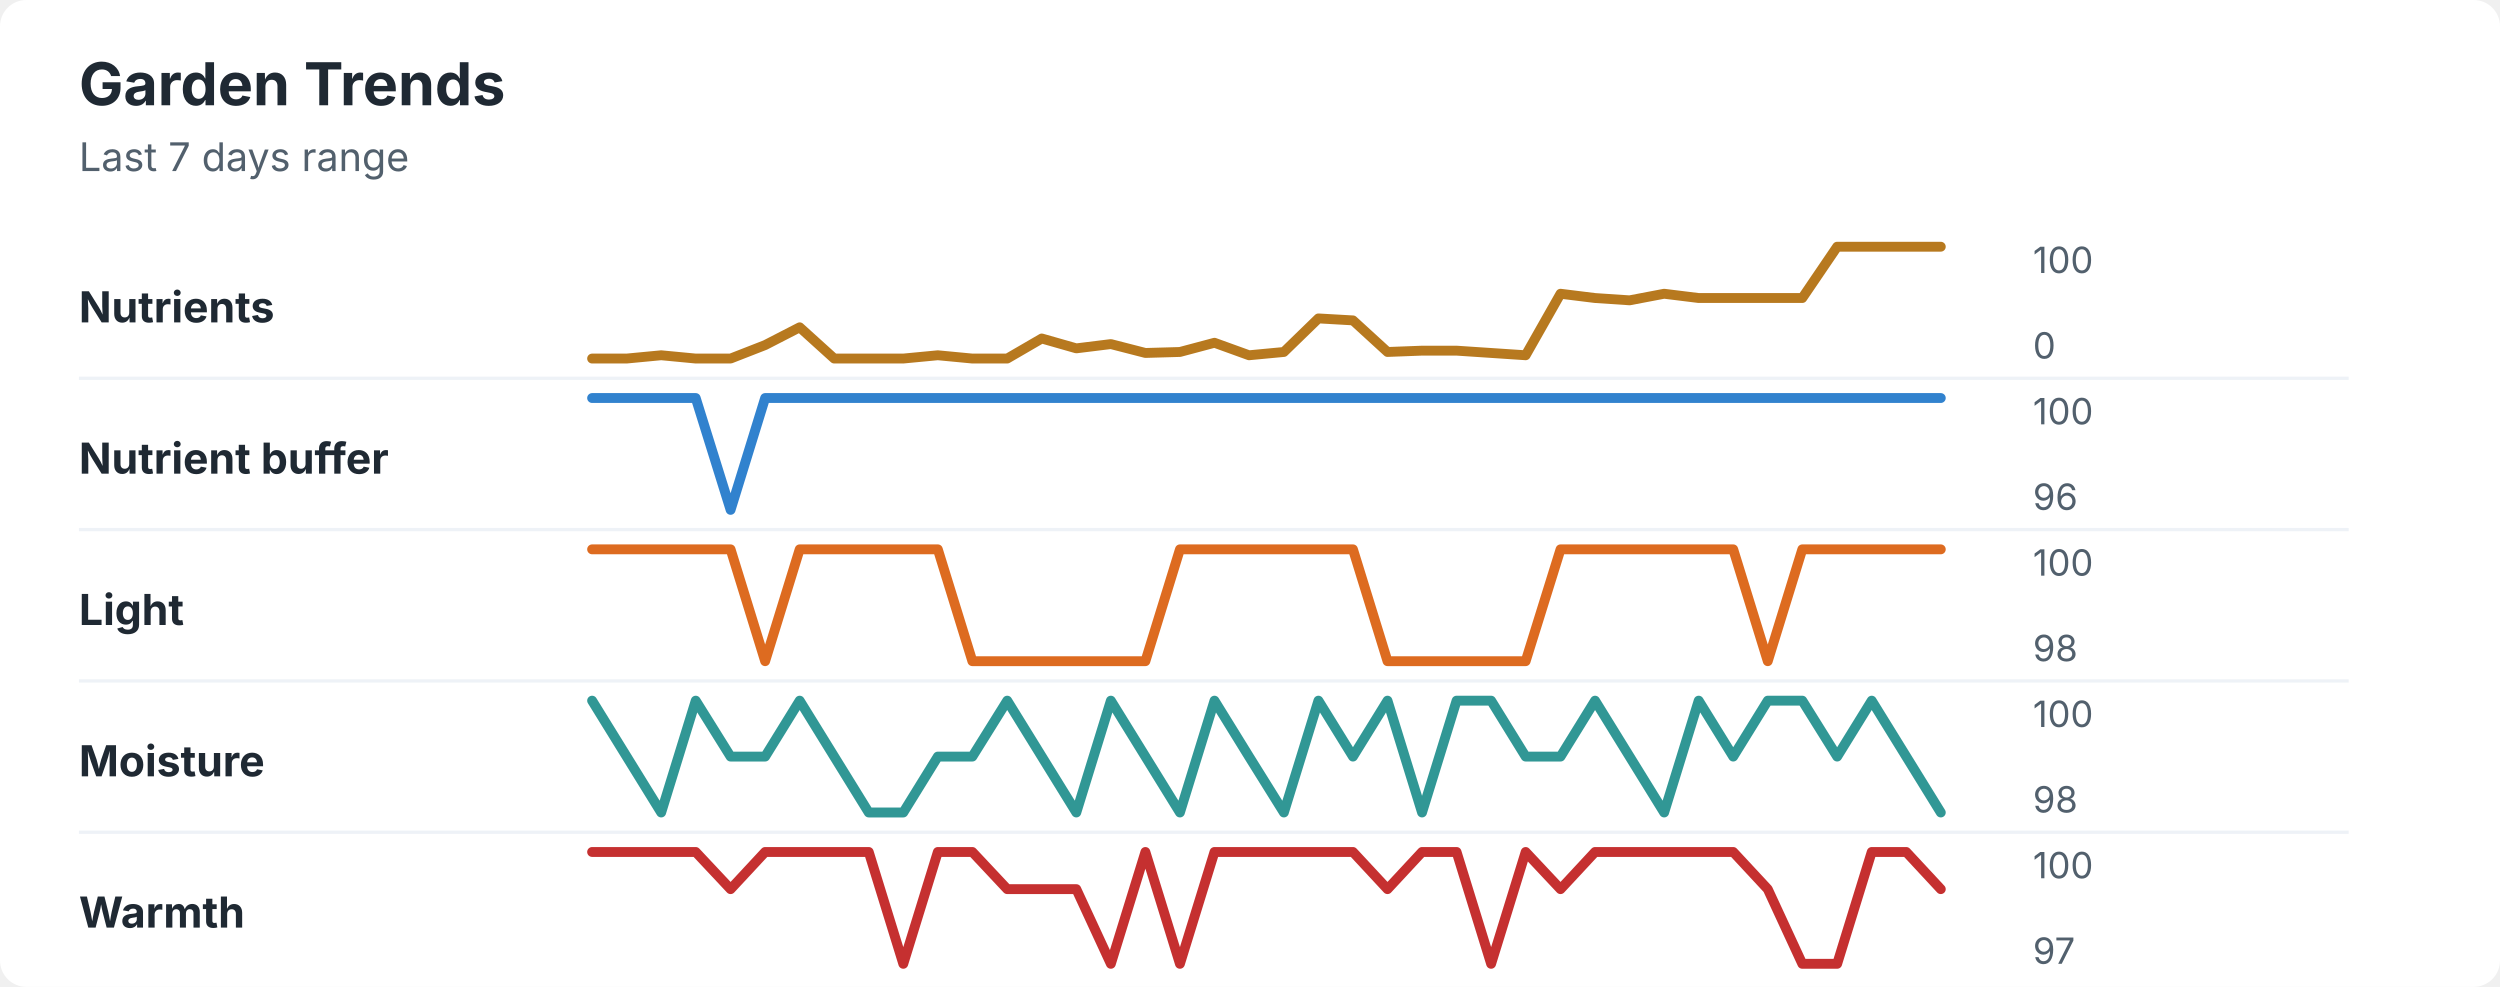
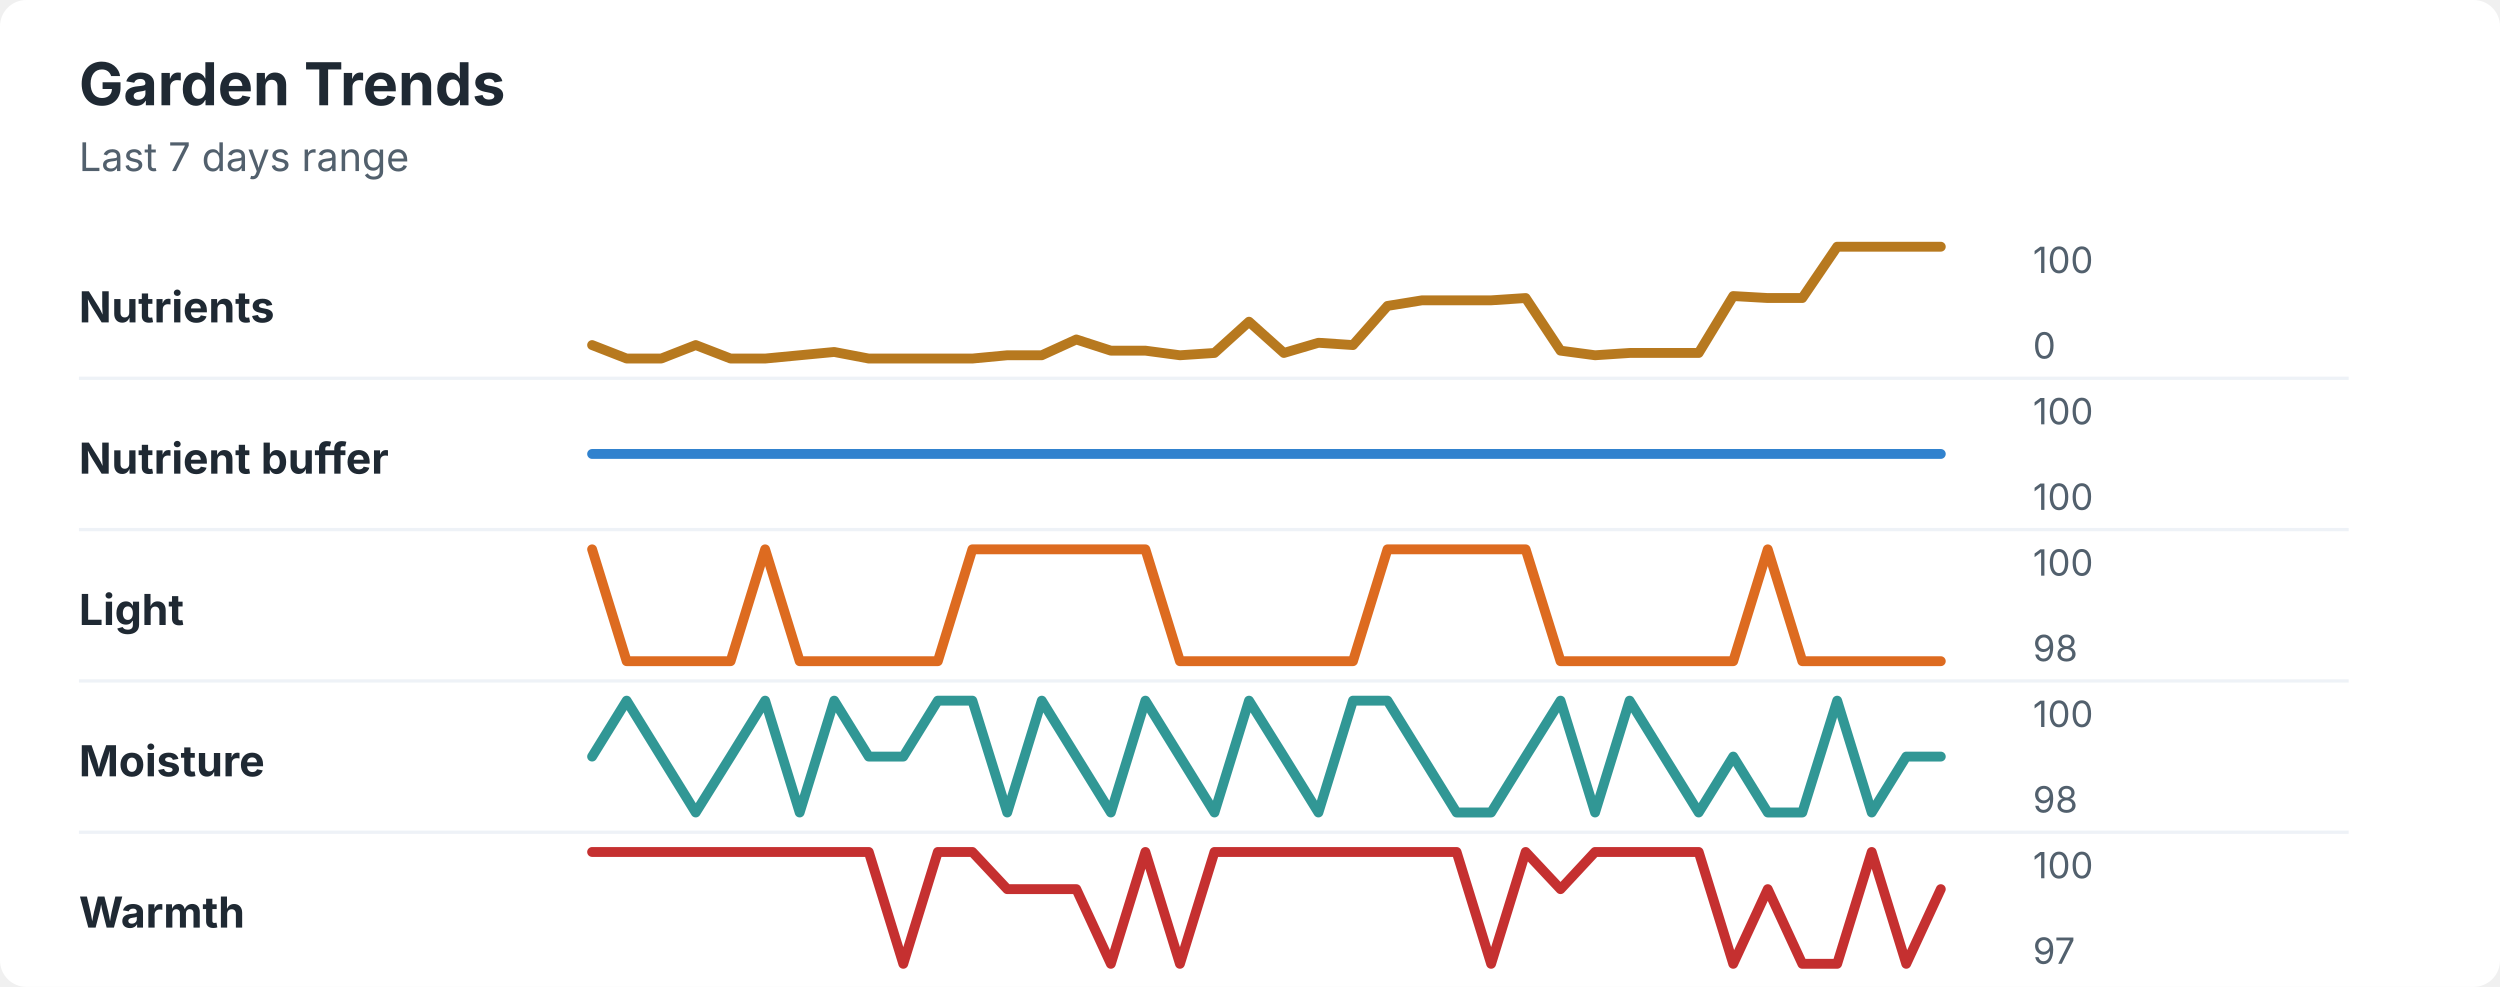
<svg xmlns="http://www.w3.org/2000/svg" width="760" height="300" viewBox="0 0 760 300" role="img" aria-labelledby="title desc">
  <rect width="760" height="300" rx="8" fill="#ffffff" />
  <style>
    text { font-family: -apple-system, BlinkMacSystemFont, "Segoe UI", sans-serif; }
    .title { font-size: 18px; font-weight: 700; fill: #1f2933; }
    .subtitle { font-size: 12px; fill: #52606d; }
    .label { font-size: 13px; font-weight: 650; fill: #1f2933; }
    .axis-value { font-size: 11px; fill: #52606d; }
    .separator { stroke: #eef2f7; stroke-width: 1; }
  </style>
  <text x="24" y="32" class="title">Garden Trends</text>
  <text x="24" y="52" class="subtitle">Last 7 days range</text>
  <text x="24" y="98" class="label">Nutrients</text>
-   <polyline points="180.0,109.0 190.5,109.0 201.0,108.0 211.5,109.0 222.1,109.0 232.6,104.9 243.1,99.5 253.6,109.0 264.1,109.0 274.6,109.0 285.1,108.0 295.6,109.0 306.2,109.0 316.7,102.9 327.2,105.9 337.7,104.6 348.2,107.3 358.7,107.0 369.2,104.2 379.7,108.0 390.3,107.0 400.8,96.8 411.3,97.4 421.8,107.0 432.3,106.6 442.8,106.6 453.3,107.3 463.8,108.0 474.4,89.3 484.9,90.6 495.4,91.3 505.9,89.3 516.4,90.6 526.9,90.6 537.4,90.6 547.9,90.6 558.5,75.0 569.0,75.0 579.5,75.0 590.0,75.0 " fill="none" stroke="#b7791f" stroke-width="3" stroke-linecap="round" stroke-linejoin="round" />
+   <polyline points="180.0,104.9 190.5,109.0 201.0,109.0 211.5,104.9 222.1,109.0 232.6,109.0 243.1,108.0 253.6,107.0 264.1,109.0 274.6,109.0 285.1,109.0 295.6,109.0 306.2,108.0 316.7,108.0 327.2,103.2 337.7,106.6 348.2,106.6 358.7,108.0 369.2,107.3 379.7,97.8 390.3,107.3 400.8,104.2 411.3,104.9 421.8,93.0 432.3,91.3 442.8,91.3 453.3,91.3 463.8,90.6 474.4,106.6 484.9,108.0 495.4,107.3 505.9,107.3 516.4,107.3 526.9,90.0 537.4,90.6 547.9,90.6 558.5,75.0 569.0,75.0 579.5,75.0 590.0,75.0 " fill="none" stroke="#b7791f" stroke-width="3" stroke-linecap="round" stroke-linejoin="round" />
  <text x="618" y="83" class="axis-value">100</text>
  <text x="618" y="109" class="axis-value">0</text>
  <line x1="24" y1="115.0" x2="714" y2="115.0" class="separator" />
  <text x="24" y="144" class="label">Nutrient buffer</text>
-   <polyline points="180.0,121.0 190.5,121.0 201.0,121.0 211.5,121.0 222.1,155.0 232.6,121.0 243.1,121.0 253.6,121.0 264.1,121.0 274.6,121.0 285.1,121.0 295.6,121.0 306.2,121.0 316.7,121.0 327.2,121.0 337.7,121.0 348.2,121.0 358.7,121.0 369.2,121.0 379.7,121.0 390.3,121.0 400.8,121.0 411.3,121.0 421.8,121.0 432.3,121.0 442.8,121.0 453.3,121.0 463.8,121.0 474.4,121.0 484.9,121.0 495.4,121.0 505.9,121.0 516.4,121.0 526.9,121.0 537.4,121.0 547.9,121.0 558.5,121.0 569.0,121.0 579.5,121.0 590.0,121.0 " fill="none" stroke="#3182ce" stroke-width="3" stroke-linecap="round" stroke-linejoin="round" />
+   <polyline points="180.0,138.0 190.5,138.0 201.0,138.0 211.5,138.0 222.1,138.0 232.6,138.0 243.1,138.0 253.6,138.0 264.1,138.0 274.6,138.0 285.1,138.0 295.6,138.0 306.2,138.0 316.7,138.0 327.2,138.0 337.7,138.0 348.2,138.0 358.7,138.0 369.2,138.0 379.7,138.0 390.3,138.0 400.8,138.0 411.3,138.0 421.8,138.0 432.3,138.0 442.8,138.0 453.3,138.0 463.8,138.0 474.4,138.0 484.9,138.0 495.4,138.0 505.9,138.0 516.4,138.0 526.9,138.0 537.4,138.0 547.9,138.0 558.5,138.0 569.0,138.0 579.5,138.0 590.0,138.0 " fill="none" stroke="#3182ce" stroke-width="3" stroke-linecap="round" stroke-linejoin="round" />
  <text x="618" y="129" class="axis-value">100</text>
-   <text x="618" y="155" class="axis-value">96</text>
+   <text x="618" y="155" class="axis-value">100</text>
  <line x1="24" y1="161.0" x2="714" y2="161.0" class="separator" />
  <text x="24" y="190" class="label">Light</text>
-   <polyline points="180.0,167.0 190.5,167.0 201.0,167.0 211.5,167.0 222.1,167.0 232.6,201.0 243.1,167.0 253.6,167.0 264.1,167.0 274.6,167.0 285.1,167.0 295.6,201.0 306.2,201.0 316.7,201.0 327.2,201.0 337.7,201.0 348.2,201.0 358.7,167.0 369.2,167.0 379.7,167.0 390.3,167.0 400.8,167.0 411.3,167.0 421.8,201.0 432.3,201.0 442.8,201.0 453.3,201.0 463.8,201.0 474.4,167.0 484.9,167.0 495.4,167.0 505.9,167.0 516.4,167.0 526.9,167.0 537.4,201.0 547.9,167.0 558.5,167.0 569.0,167.0 579.5,167.0 590.0,167.0 " fill="none" stroke="#dd6b20" stroke-width="3" stroke-linecap="round" stroke-linejoin="round" />
+   <polyline points="180.0,167.0 190.5,201.0 201.0,201.0 211.5,201.0 222.1,201.0 232.6,167.0 243.1,201.0 253.6,201.0 264.1,201.0 274.6,201.0 285.1,201.0 295.6,167.0 306.2,167.0 316.7,167.0 327.2,167.0 337.7,167.0 348.2,167.0 358.7,201.0 369.2,201.0 379.7,201.0 390.3,201.0 400.8,201.0 411.3,201.0 421.8,167.0 432.3,167.0 442.8,167.0 453.3,167.0 463.8,167.0 474.4,201.0 484.9,201.0 495.4,201.0 505.9,201.0 516.4,201.0 526.9,201.0 537.4,167.0 547.9,201.0 558.5,201.0 569.0,201.0 579.5,201.0 590.0,201.0 " fill="none" stroke="#dd6b20" stroke-width="3" stroke-linecap="round" stroke-linejoin="round" />
  <text x="618" y="175" class="axis-value">100</text>
  <text x="618" y="201" class="axis-value">98</text>
  <line x1="24" y1="207.0" x2="714" y2="207.0" class="separator" />
  <text x="24" y="236" class="label">Moisture</text>
-   <polyline points="180.0,213.0 190.5,230.0 201.0,247.0 211.5,213.0 222.1,230.0 232.6,230.0 243.1,213.0 253.6,230.0 264.1,247.0 274.6,247.0 285.1,230.0 295.6,230.0 306.2,213.0 316.7,230.0 327.2,247.0 337.7,213.0 348.2,230.0 358.7,247.0 369.2,213.0 379.7,230.0 390.3,247.0 400.8,213.0 411.3,230.0 421.8,213.0 432.3,247.0 442.8,213.0 453.3,213.0 463.8,230.0 474.4,230.0 484.9,213.0 495.4,230.0 505.9,247.0 516.4,213.0 526.9,230.0 537.4,213.0 547.9,213.0 558.5,230.0 569.0,213.0 579.5,230.0 590.0,247.0 " fill="none" stroke="#319795" stroke-width="3" stroke-linecap="round" stroke-linejoin="round" />
+   <polyline points="180.0,230.0 190.5,213.0 201.0,230.0 211.5,247.0 222.1,230.0 232.6,213.0 243.1,247.0 253.6,213.0 264.1,230.0 274.6,230.0 285.1,213.0 295.6,213.0 306.2,247.0 316.7,213.0 327.2,230.0 337.7,247.0 348.2,213.0 358.7,230.0 369.2,247.0 379.7,213.0 390.3,230.0 400.8,247.0 411.3,213.0 421.8,213.0 432.3,230.0 442.8,247.0 453.3,247.0 463.8,230.0 474.4,213.0 484.9,247.0 495.4,213.0 505.9,230.0 516.4,247.0 526.9,230.0 537.4,247.0 547.9,247.0 558.5,213.0 569.0,247.0 579.5,230.0 590.0,230.0 " fill="none" stroke="#319795" stroke-width="3" stroke-linecap="round" stroke-linejoin="round" />
  <text x="618" y="221" class="axis-value">100</text>
  <text x="618" y="247" class="axis-value">98</text>
  <line x1="24" y1="253.0" x2="714" y2="253.0" class="separator" />
  <text x="24" y="282" class="label">Warmth</text>
-   <polyline points="180.0,259.0 190.5,259.0 201.0,259.0 211.5,259.0 222.1,270.3 232.6,259.0 243.1,259.0 253.6,259.0 264.1,259.0 274.6,293.0 285.1,259.0 295.6,259.0 306.2,270.3 316.7,270.3 327.2,270.3 337.7,293.0 348.2,259.0 358.7,293.0 369.2,259.0 379.7,259.0 390.3,259.0 400.8,259.0 411.3,259.0 421.8,270.3 432.3,259.0 442.8,259.0 453.3,293.0 463.8,259.0 474.4,270.3 484.9,259.0 495.4,259.0 505.9,259.0 516.4,259.0 526.9,259.0 537.4,270.3 547.9,293.0 558.5,293.0 569.0,259.0 579.5,259.0 590.0,270.3 " fill="none" stroke="#c53030" stroke-width="3" stroke-linecap="round" stroke-linejoin="round" />
+   <polyline points="180.0,259.0 190.5,259.0 201.0,259.0 211.5,259.0 222.1,259.0 232.6,259.0 243.1,259.0 253.6,259.0 264.1,259.0 274.6,293.0 285.1,259.0 295.6,259.0 306.2,270.3 316.7,270.3 327.2,270.3 337.7,293.0 348.2,259.0 358.7,293.0 369.2,259.0 379.7,259.0 390.3,259.0 400.8,259.0 411.3,259.0 421.8,259.0 432.3,259.0 442.8,259.0 453.3,293.0 463.8,259.0 474.4,270.3 484.9,259.0 495.4,259.0 505.9,259.0 516.4,259.0 526.9,293.0 537.4,270.3 547.9,293.0 558.5,293.0 569.0,259.0 579.5,293.0 590.0,270.3 " fill="none" stroke="#c53030" stroke-width="3" stroke-linecap="round" stroke-linejoin="round" />
  <text x="618" y="267" class="axis-value">100</text>
  <text x="618" y="293" class="axis-value">97</text>
</svg>
